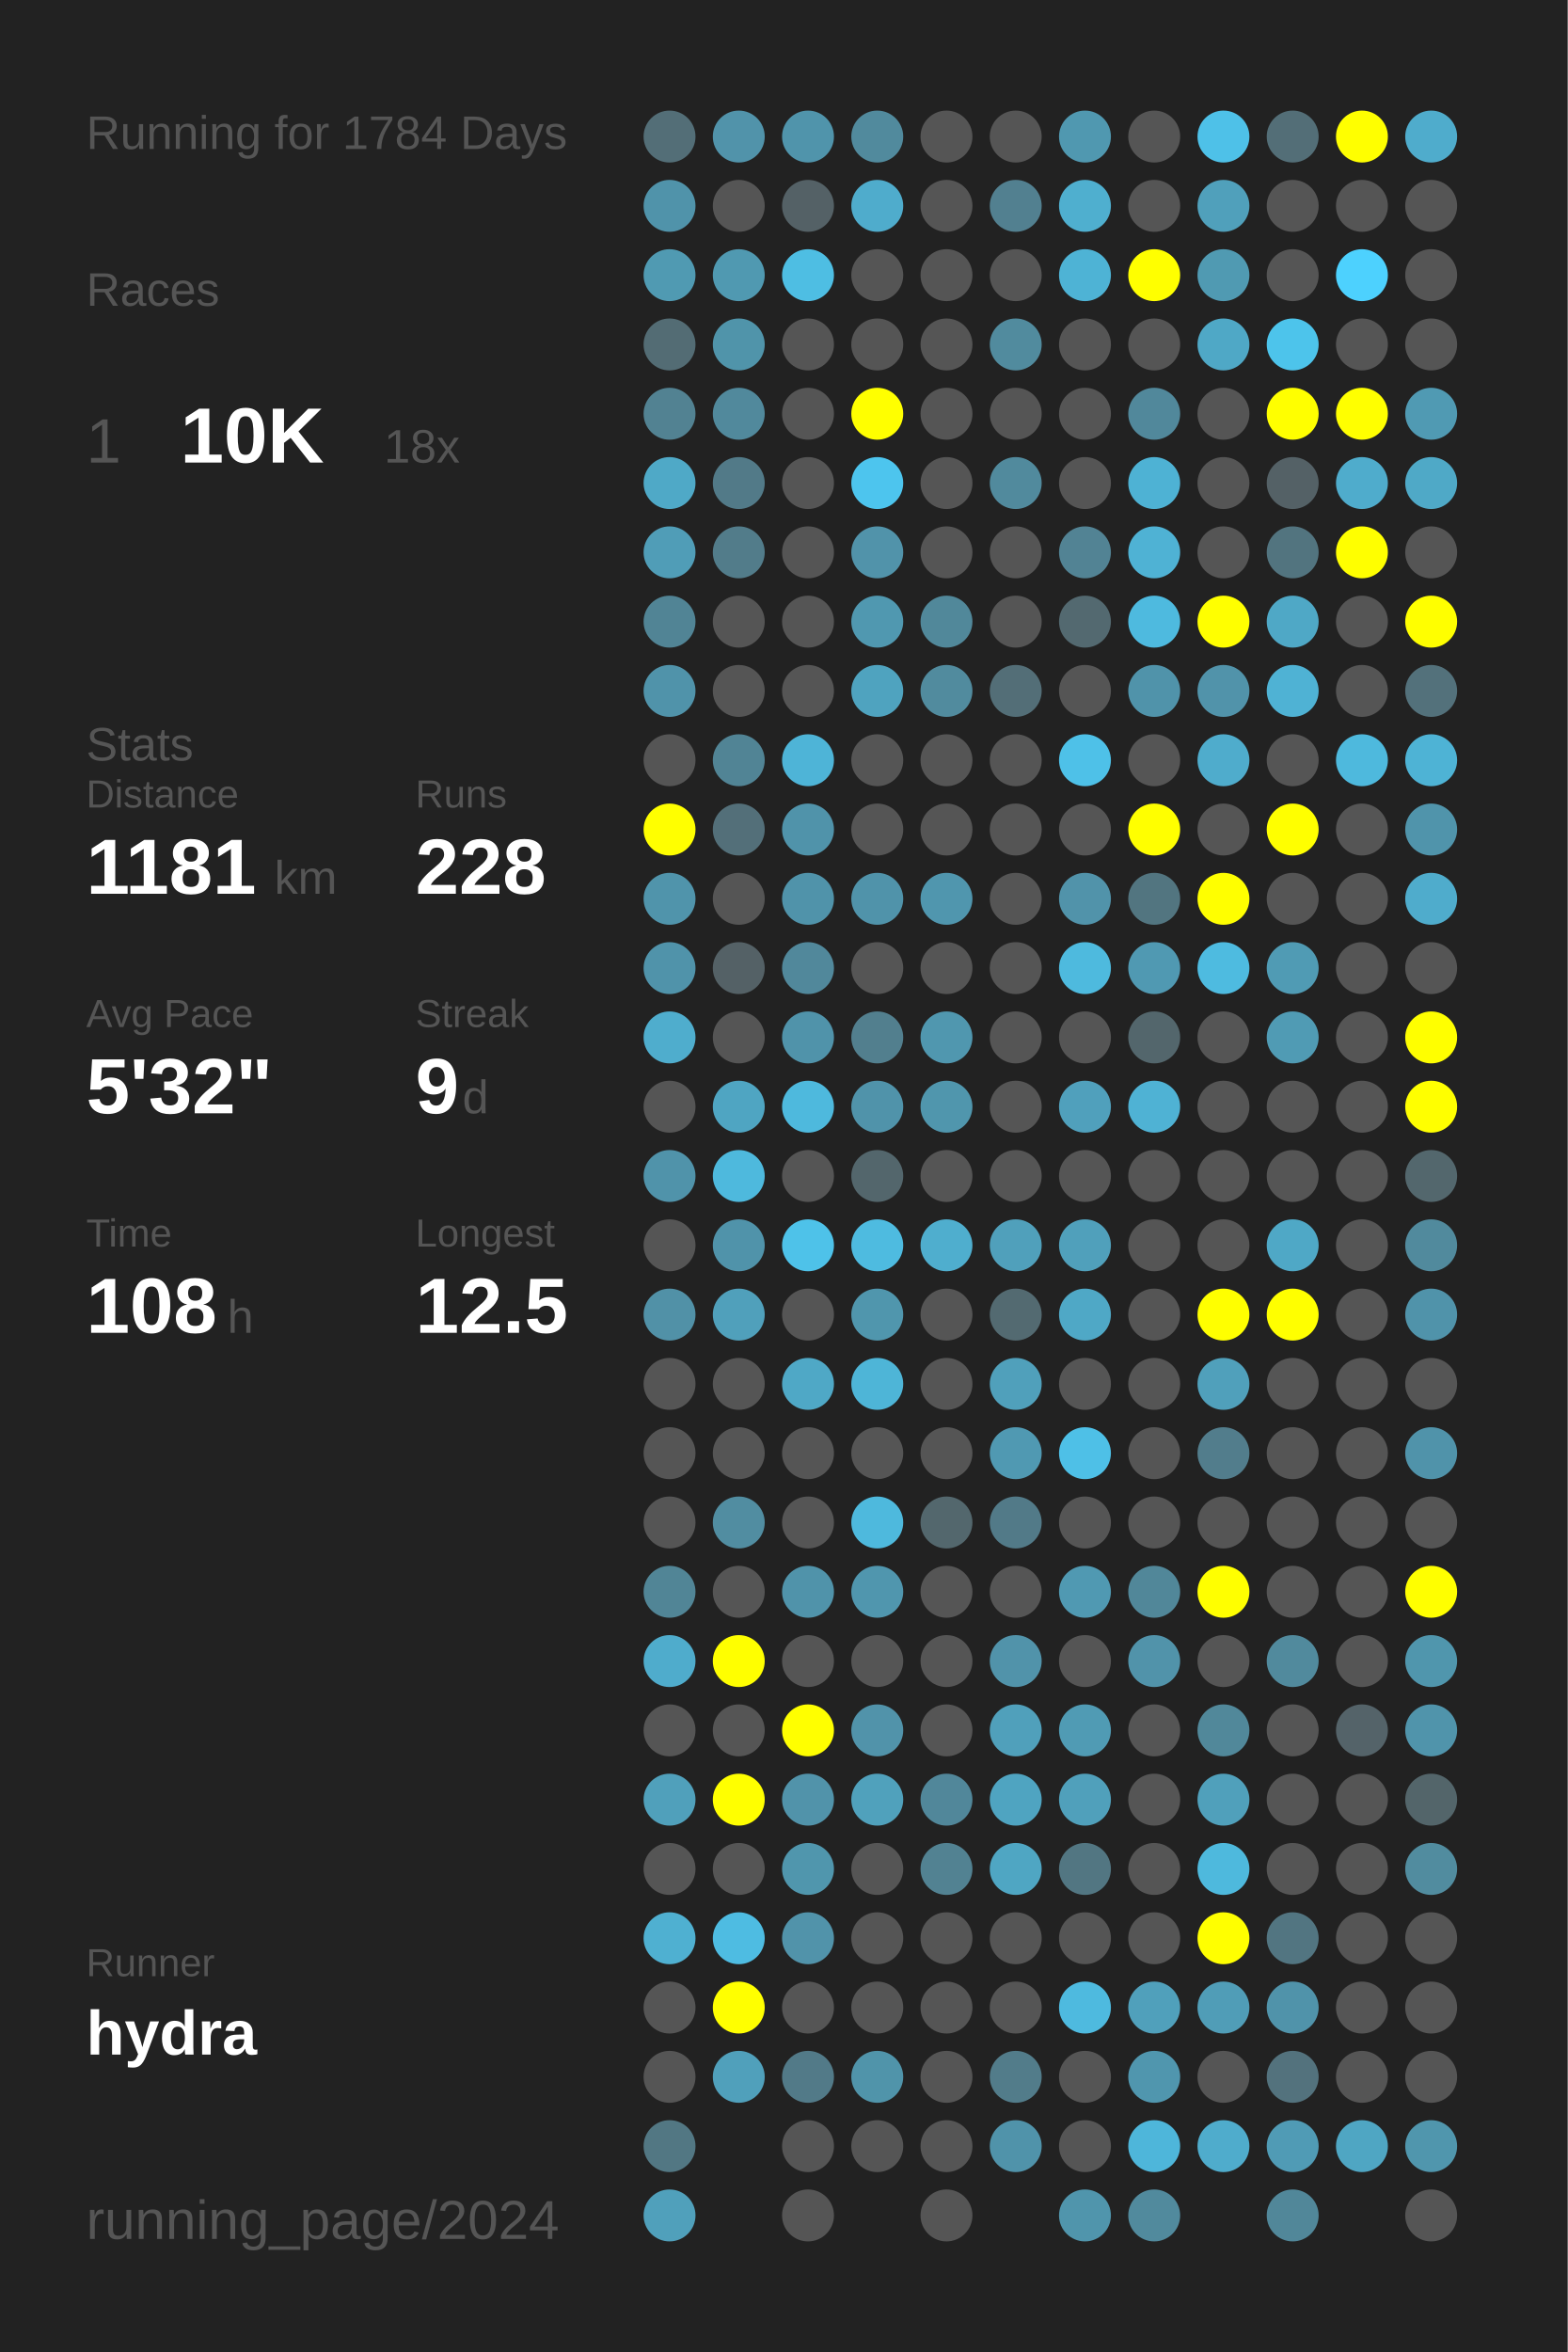
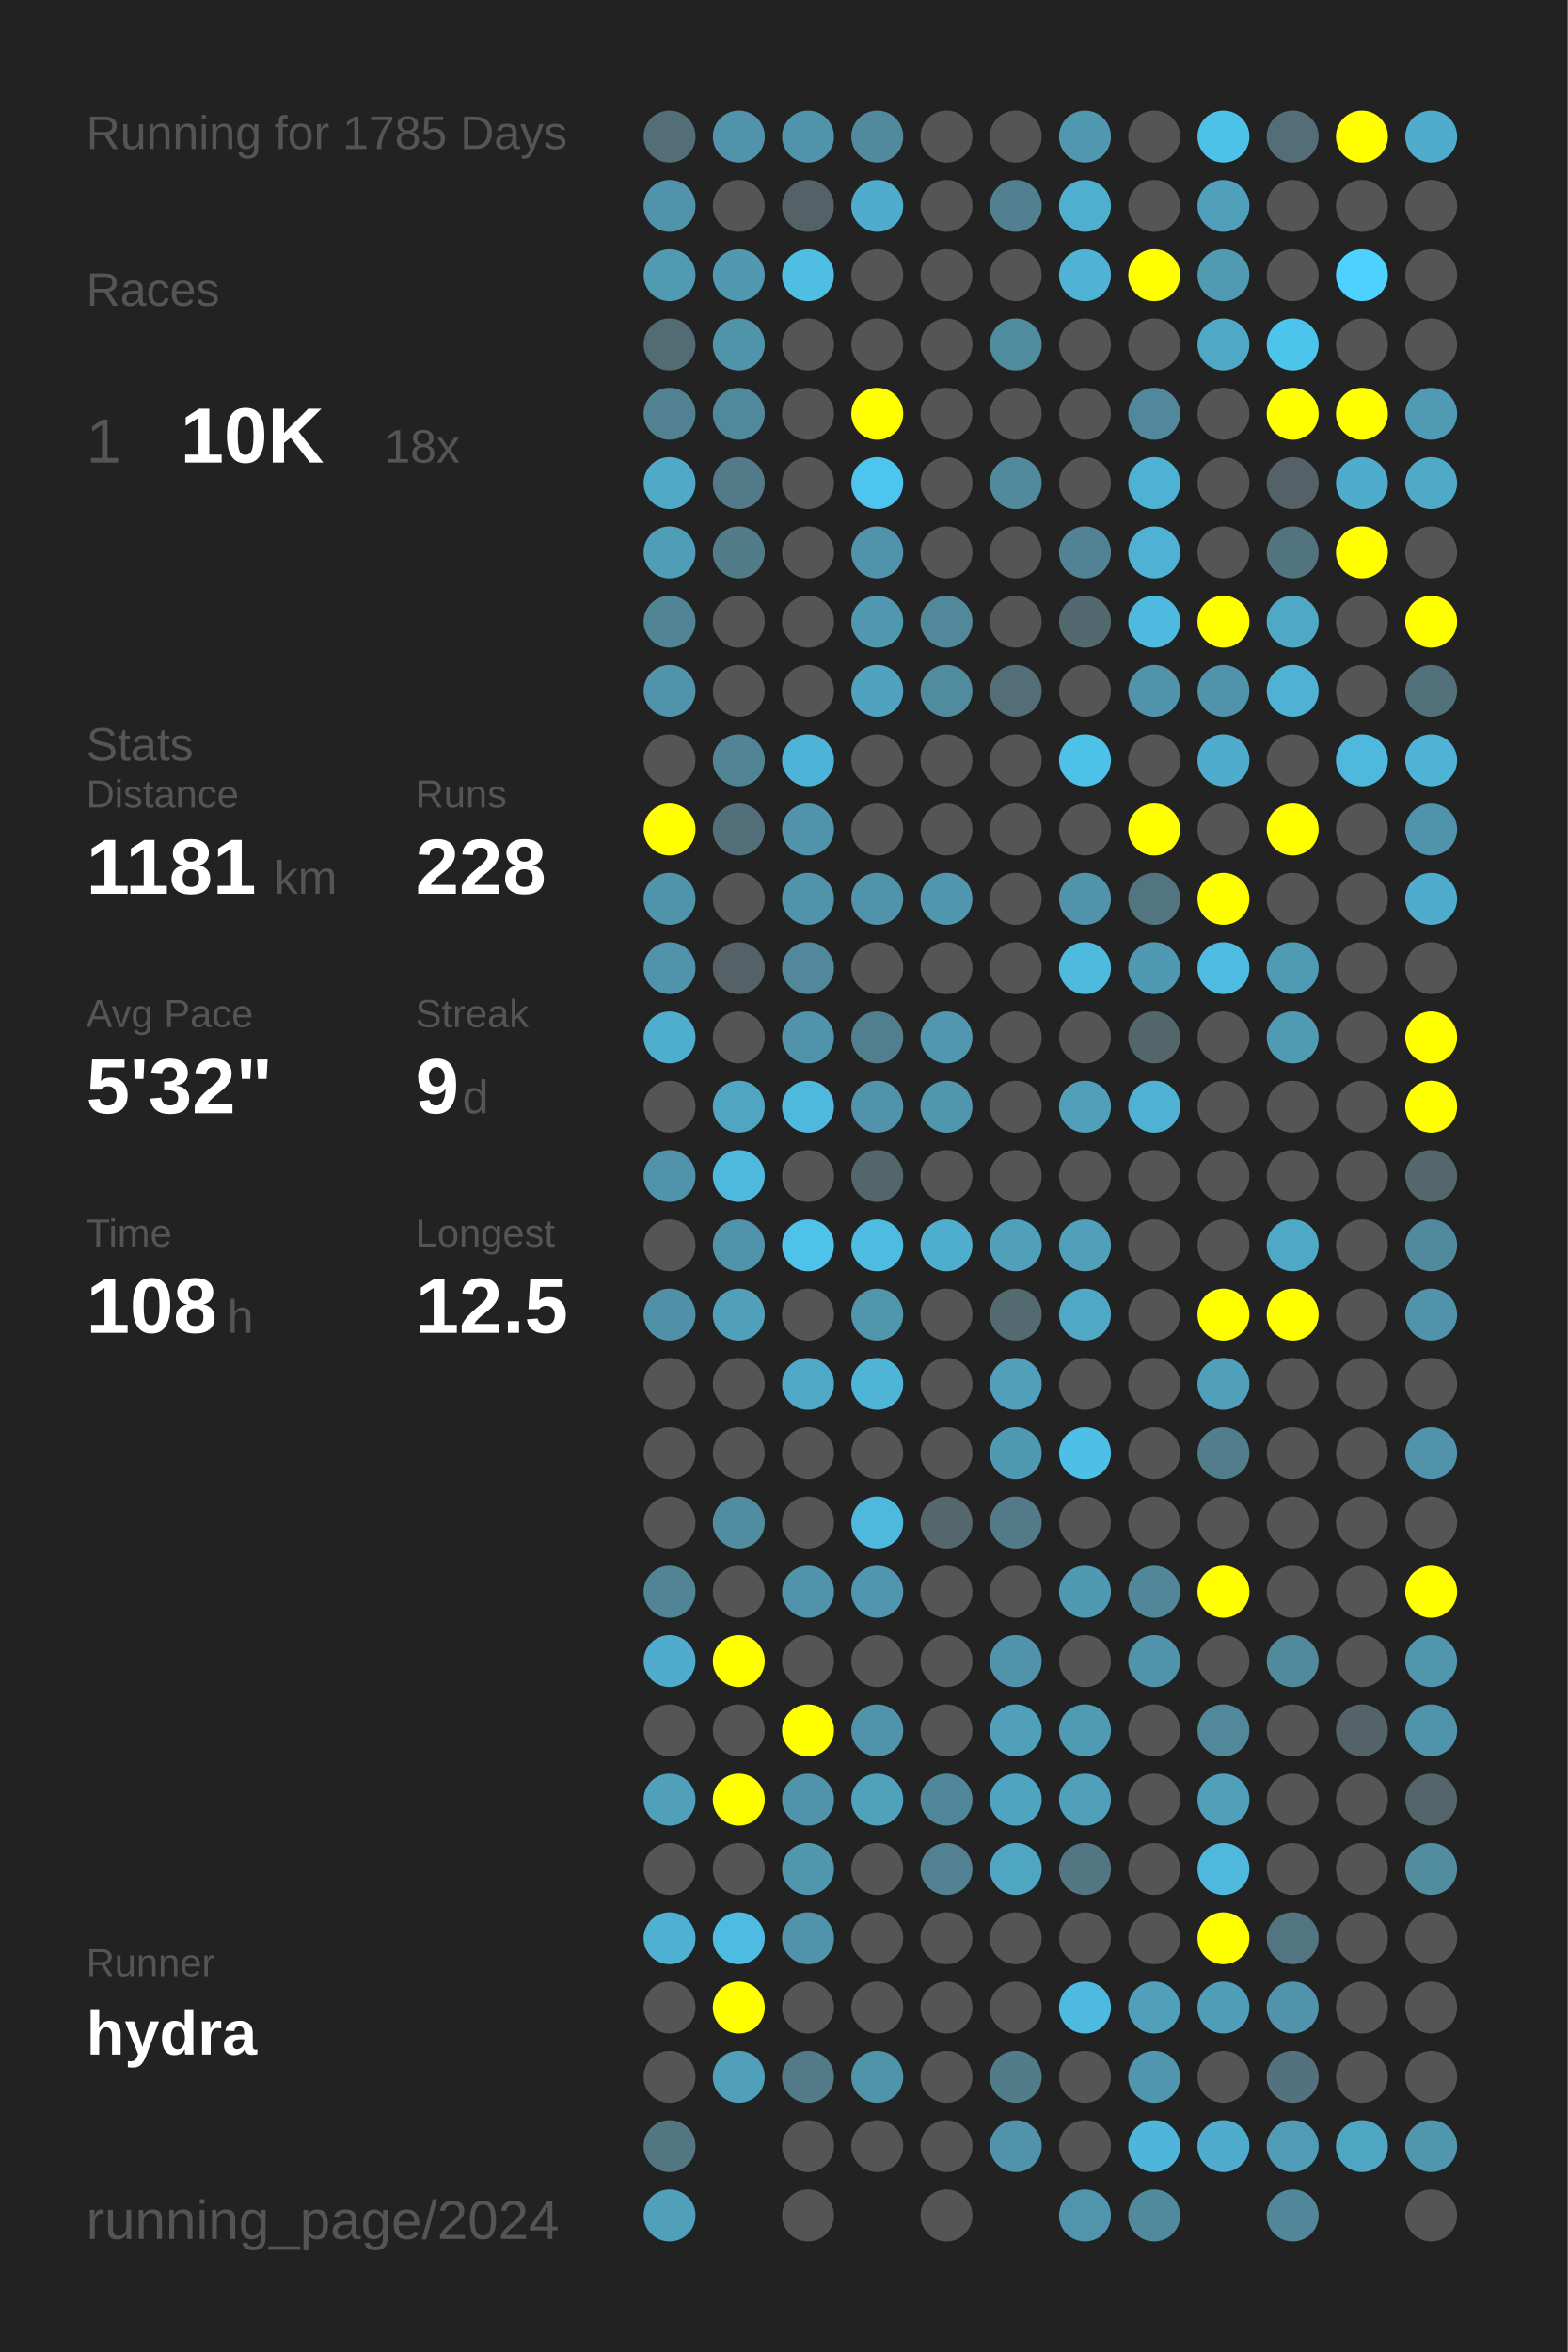
<svg xmlns="http://www.w3.org/2000/svg" baseProfile="full" height="300mm" version="1.1" viewBox="0,0,200,300" width="200mm">
  <defs />
  <rect fill="#222222" height="300" width="200" x="0" y="0" />
-   <text fill="#555555" style="font-size:6px; font-family:Arial;" x="11" y="19">Running for 1784 Days</text>
+   <text fill="#555555" style="font-size:6px; font-family:Arial;" x="11" y="19">Running for 1785 Days</text>
  <text fill="#555555" style="font-size:6px; font-family:Arial;" x="11" y="39">Races</text>
  <text fill="#555555" style="font-size:8px; font-family:Arial;" x="11" y="59">1</text>
  <text fill="#FFFFFF" style="font-size:10px; font-family:Arial; font-weight:bold;" x="23" y="59">10K</text>
  <text fill="#555555" style="font-size:6px; font-family:Arial;" x="49" y="59">18x</text>
  <text fill="#555555" style="font-size:6px; font-family:Arial;" x="11" y="97">Stats</text>
  <text fill="#555555" style="font-size:5px; font-family:Arial;" x="11" y="103">Distance</text>
  <text fill="#FFFFFF" style="font-size:10px; font-family:Arial; font-weight:bold;" x="11" y="114">1181</text>
  <text fill="#555555" style="font-size:6px; font-family:Arial;" x="35" y="114">km</text>
  <text fill="#555555" style="font-size:5px; font-family:Arial;" x="53" y="103">Runs</text>
  <text fill="#FFFFFF" style="font-size:10px; font-family:Arial; font-weight:bold;" x="53" y="114">228</text>
  <text fill="#555555" style="font-size:5px; font-family:Arial;" x="11" y="131">Avg Pace</text>
  <text fill="#FFFFFF" style="font-size:10px; font-family:Arial; font-weight:bold;" x="11" y="142">5'32"</text>
  <text fill="#555555" style="font-size:5px; font-family:Arial;" x="53" y="131">Streak</text>
  <text fill="#FFFFFF" style="font-size:10px; font-family:Arial; font-weight:bold;" x="53" y="142">9</text>
  <text fill="#555555" style="font-size:6px; font-family:Arial;" x="59" y="142">d</text>
  <text fill="#555555" style="font-size:5px; font-family:Arial;" x="11" y="159">Time</text>
  <text fill="#FFFFFF" style="font-size:10px; font-family:Arial; font-weight:bold;" x="11" y="170">108</text>
  <text fill="#555555" style="font-size:6px; font-family:Arial;" x="29" y="170">h</text>
  <text fill="#555555" style="font-size:5px; font-family:Arial;" x="53" y="159">Longest</text>
  <text fill="#FFFFFF" style="font-size:10px; font-family:Arial; font-weight:bold;" x="53" y="170">12.5</text>
  <text fill="#555555" style="font-size:5px; font-family:Arial;" x="11" y="252.065">Runner</text>
  <text fill="#FFFFFF" style="font-size:8px; font-family:Arial; font-weight:bold;" x="11" y="262.065">hydra</text>
  <text fill="#555555" style="font-size:7px; font-family:Arial;" x="11" y="285.581">running_page/2024</text>
  <circle cx="85.417" cy="17.419" fill="#536e77" r="3.312" />
  <circle cx="85.417" cy="26.258" fill="#5093aa" r="3.312" />
  <circle cx="85.417" cy="35.097" fill="#509ab2" r="3.312" />
  <circle cx="85.417" cy="43.935" fill="#536c74" r="3.312" />
  <circle cx="85.417" cy="52.774" fill="#528292" r="3.312" />
  <circle cx="85.417" cy="61.613" fill="#4fa9c7" r="3.312" />
  <circle cx="85.417" cy="70.452" fill="#509db7" r="3.312" />
  <circle cx="85.417" cy="79.29" fill="#518495" r="3.312" />
  <circle cx="85.417" cy="88.129" fill="#5093aa" r="3.312" />
  <circle cx="85.417" cy="96.968" fill="#555555" r="3.312" />
  <circle cx="85.417" cy="105.806" fill="#FFFF00" r="3.312" />
  <circle cx="85.417" cy="114.645" fill="#5094ab" r="3.312" />
  <circle cx="85.417" cy="123.484" fill="#5093aa" r="3.312" />
  <circle cx="85.417" cy="132.323" fill="#4fadcd" r="3.312" />
  <circle cx="85.417" cy="141.161" fill="#555555" r="3.312" />
  <circle cx="85.417" cy="150" fill="#5093aa" r="3.312" />
  <circle cx="85.417" cy="158.839" fill="#555555" r="3.312" />
  <circle cx="85.417" cy="167.677" fill="#5191a7" r="3.312" />
  <circle cx="85.417" cy="176.516" fill="#555555" r="3.312" />
  <circle cx="85.417" cy="185.355" fill="#555555" r="3.312" />
  <circle cx="85.417" cy="194.194" fill="#555555" r="3.312" />
  <circle cx="85.417" cy="203.032" fill="#518596" r="3.312" />
  <circle cx="85.417" cy="211.871" fill="#4faccc" r="3.312" />
  <circle cx="85.417" cy="220.71" fill="#555555" r="3.312" />
  <circle cx="85.417" cy="229.548" fill="#50a0bb" r="3.312" />
  <circle cx="85.417" cy="238.387" fill="#555555" r="3.312" />
  <circle cx="85.417" cy="247.226" fill="#4fb0d1" r="3.312" />
  <circle cx="85.417" cy="256.065" fill="#555555" r="3.312" />
  <circle cx="85.417" cy="264.903" fill="#555555" r="3.312" />
  <circle cx="85.417" cy="273.742" fill="#527783" r="3.312" />
  <circle cx="85.417" cy="282.581" fill="#50a0bb" r="3.312" />
  <circle cx="94.25" cy="17.419" fill="#5193aa" r="3.312" />
  <circle cx="94.25" cy="26.258" fill="#555555" r="3.312" />
  <circle cx="94.25" cy="35.097" fill="#5099b1" r="3.312" />
  <circle cx="94.25" cy="43.935" fill="#5094aa" r="3.312" />
  <circle cx="94.25" cy="52.774" fill="#51899c" r="3.312" />
  <circle cx="94.25" cy="61.613" fill="#527a88" r="3.312" />
  <circle cx="94.25" cy="70.452" fill="#527c8a" r="3.312" />
  <circle cx="94.25" cy="79.29" fill="#555555" r="3.312" />
  <circle cx="94.25" cy="88.129" fill="#555555" r="3.312" />
  <circle cx="94.25" cy="96.968" fill="#518495" r="3.312" />
  <circle cx="94.25" cy="105.806" fill="#536f79" r="3.312" />
  <circle cx="94.25" cy="114.645" fill="#555555" r="3.312" />
  <circle cx="94.25" cy="123.484" fill="#546166" r="3.312" />
  <circle cx="94.25" cy="132.323" fill="#555555" r="3.312" />
  <circle cx="94.25" cy="141.161" fill="#4fa5c2" r="3.312" />
  <circle cx="94.25" cy="150" fill="#4eb9dd" r="3.312" />
  <circle cx="94.25" cy="158.839" fill="#5093aa" r="3.312" />
  <circle cx="94.25" cy="167.677" fill="#50a0bb" r="3.312" />
  <circle cx="94.25" cy="176.516" fill="#555555" r="3.312" />
  <circle cx="94.25" cy="185.355" fill="#555555" r="3.312" />
  <circle cx="94.25" cy="194.194" fill="#518da1" r="3.312" />
  <circle cx="94.25" cy="203.032" fill="#555555" r="3.312" />
  <circle cx="94.25" cy="211.871" fill="#FFFF00" r="3.312" />
  <circle cx="94.25" cy="220.71" fill="#555555" r="3.312" />
  <circle cx="94.25" cy="229.548" fill="#FFFF00" r="3.312" />
  <circle cx="94.25" cy="238.387" fill="#555555" r="3.312" />
  <circle cx="94.25" cy="247.226" fill="#4ebce2" r="3.312" />
  <circle cx="94.25" cy="256.065" fill="#FFFF00" r="3.312" />
  <circle cx="94.25" cy="264.903" fill="#50a0bb" r="3.312" />
  <circle cx="103.083" cy="17.419" fill="#5094ab" r="3.312" />
  <circle cx="103.083" cy="26.258" fill="#546166" r="3.312" />
  <circle cx="103.083" cy="35.097" fill="#4ebee3" r="3.312" />
  <circle cx="103.083" cy="43.935" fill="#555555" r="3.312" />
  <circle cx="103.083" cy="52.774" fill="#555555" r="3.312" />
  <circle cx="103.083" cy="61.613" fill="#555555" r="3.312" />
  <circle cx="103.083" cy="70.452" fill="#555555" r="3.312" />
  <circle cx="103.083" cy="79.29" fill="#555555" r="3.312" />
  <circle cx="103.083" cy="88.129" fill="#555555" r="3.312" />
  <circle cx="103.083" cy="96.968" fill="#4eb4d7" r="3.312" />
  <circle cx="103.083" cy="105.806" fill="#5093aa" r="3.312" />
  <circle cx="103.083" cy="114.645" fill="#5093aa" r="3.312" />
  <circle cx="103.083" cy="123.484" fill="#51889b" r="3.312" />
  <circle cx="103.083" cy="132.323" fill="#5093aa" r="3.312" />
  <circle cx="103.083" cy="141.161" fill="#4eb9dd" r="3.312" />
  <circle cx="103.083" cy="150" fill="#555555" r="3.312" />
  <circle cx="103.083" cy="158.839" fill="#4ec2e9" r="3.312" />
  <circle cx="103.083" cy="167.677" fill="#555555" r="3.312" />
  <circle cx="103.083" cy="176.516" fill="#4fa8c6" r="3.312" />
  <circle cx="103.083" cy="185.355" fill="#555555" r="3.312" />
  <circle cx="103.083" cy="194.194" fill="#555555" r="3.312" />
  <circle cx="103.083" cy="203.032" fill="#5093aa" r="3.312" />
  <circle cx="103.083" cy="211.871" fill="#555555" r="3.312" />
  <circle cx="103.083" cy="220.71" fill="#FFFF00" r="3.312" />
  <circle cx="103.083" cy="229.548" fill="#5193aa" r="3.312" />
  <circle cx="103.083" cy="238.387" fill="#5096ad" r="3.312" />
  <circle cx="103.083" cy="247.226" fill="#5193aa" r="3.312" />
  <circle cx="103.083" cy="256.065" fill="#555555" r="3.312" />
  <circle cx="103.083" cy="264.903" fill="#527a88" r="3.312" />
  <circle cx="103.083" cy="273.742" fill="#555555" r="3.312" />
  <circle cx="103.083" cy="282.581" fill="#555555" r="3.312" />
  <circle cx="111.917" cy="17.419" fill="#518a9d" r="3.312" />
  <circle cx="111.917" cy="26.258" fill="#4faccc" r="3.312" />
  <circle cx="111.917" cy="35.097" fill="#555555" r="3.312" />
  <circle cx="111.917" cy="43.935" fill="#555555" r="3.312" />
  <circle cx="111.917" cy="52.774" fill="#FFFF00" r="3.312" />
  <circle cx="111.917" cy="61.613" fill="#4dc5ee" r="3.312" />
  <circle cx="111.917" cy="70.452" fill="#5193aa" r="3.312" />
  <circle cx="111.917" cy="79.29" fill="#5098b0" r="3.312" />
  <circle cx="111.917" cy="88.129" fill="#4fa3bf" r="3.312" />
  <circle cx="111.917" cy="96.968" fill="#555555" r="3.312" />
  <circle cx="111.917" cy="105.806" fill="#555555" r="3.312" />
  <circle cx="111.917" cy="114.645" fill="#5093aa" r="3.312" />
  <circle cx="111.917" cy="123.484" fill="#555555" r="3.312" />
  <circle cx="111.917" cy="132.323" fill="#527f8e" r="3.312" />
  <circle cx="111.917" cy="141.161" fill="#5093aa" r="3.312" />
  <circle cx="111.917" cy="150" fill="#53666c" r="3.312" />
  <circle cx="111.917" cy="158.839" fill="#4ebbe0" r="3.312" />
  <circle cx="111.917" cy="167.677" fill="#5096ad" r="3.312" />
  <circle cx="111.917" cy="176.516" fill="#4eb5d7" r="3.312" />
  <circle cx="111.917" cy="185.355" fill="#555555" r="3.312" />
  <circle cx="111.917" cy="194.194" fill="#4eb9dd" r="3.312" />
  <circle cx="111.917" cy="203.032" fill="#5096ae" r="3.312" />
  <circle cx="111.917" cy="211.871" fill="#555555" r="3.312" />
  <circle cx="111.917" cy="220.71" fill="#5193aa" r="3.312" />
  <circle cx="111.917" cy="229.548" fill="#50a1bc" r="3.312" />
  <circle cx="111.917" cy="238.387" fill="#555555" r="3.312" />
  <circle cx="111.917" cy="247.226" fill="#555555" r="3.312" />
  <circle cx="111.917" cy="256.065" fill="#555555" r="3.312" />
  <circle cx="111.917" cy="264.903" fill="#5094aa" r="3.312" />
  <circle cx="111.917" cy="273.742" fill="#555555" r="3.312" />
  <circle cx="120.75" cy="17.419" fill="#555555" r="3.312" />
  <circle cx="120.75" cy="26.258" fill="#555555" r="3.312" />
  <circle cx="120.75" cy="35.097" fill="#555555" r="3.312" />
  <circle cx="120.75" cy="43.935" fill="#555555" r="3.312" />
  <circle cx="120.75" cy="52.774" fill="#555555" r="3.312" />
  <circle cx="120.75" cy="61.613" fill="#555555" r="3.312" />
  <circle cx="120.75" cy="70.452" fill="#555555" r="3.312" />
  <circle cx="120.75" cy="79.29" fill="#51889a" r="3.312" />
  <circle cx="120.75" cy="88.129" fill="#518b9e" r="3.312" />
  <circle cx="120.75" cy="96.968" fill="#555555" r="3.312" />
  <circle cx="120.75" cy="105.806" fill="#555555" r="3.312" />
  <circle cx="120.75" cy="114.645" fill="#5096ae" r="3.312" />
  <circle cx="120.75" cy="123.484" fill="#555555" r="3.312" />
  <circle cx="120.75" cy="132.323" fill="#5097af" r="3.312" />
  <circle cx="120.75" cy="141.161" fill="#5096ad" r="3.312" />
  <circle cx="120.75" cy="150" fill="#555555" r="3.312" />
  <circle cx="120.75" cy="158.839" fill="#4faece" r="3.312" />
  <circle cx="120.75" cy="167.677" fill="#555555" r="3.312" />
  <circle cx="120.75" cy="176.516" fill="#555555" r="3.312" />
  <circle cx="120.75" cy="185.355" fill="#555555" r="3.312" />
  <circle cx="120.75" cy="194.194" fill="#53676d" r="3.312" />
  <circle cx="120.75" cy="203.032" fill="#555555" r="3.312" />
  <circle cx="120.75" cy="211.871" fill="#555555" r="3.312" />
  <circle cx="120.75" cy="220.71" fill="#555555" r="3.312" />
  <circle cx="120.75" cy="229.548" fill="#51879a" r="3.312" />
  <circle cx="120.75" cy="238.387" fill="#528292" r="3.312" />
  <circle cx="120.75" cy="247.226" fill="#555555" r="3.312" />
  <circle cx="120.75" cy="256.065" fill="#555555" r="3.312" />
  <circle cx="120.75" cy="264.903" fill="#555555" r="3.312" />
  <circle cx="120.75" cy="273.742" fill="#555555" r="3.312" />
  <circle cx="120.75" cy="282.581" fill="#555555" r="3.312" />
  <circle cx="129.583" cy="17.419" fill="#555555" r="3.312" />
  <circle cx="129.583" cy="26.258" fill="#528090" r="3.312" />
  <circle cx="129.583" cy="35.097" fill="#555555" r="3.312" />
  <circle cx="129.583" cy="43.935" fill="#518b9e" r="3.312" />
  <circle cx="129.583" cy="52.774" fill="#555555" r="3.312" />
  <circle cx="129.583" cy="61.613" fill="#518a9d" r="3.312" />
  <circle cx="129.583" cy="70.452" fill="#555555" r="3.312" />
  <circle cx="129.583" cy="79.29" fill="#555555" r="3.312" />
  <circle cx="129.583" cy="88.129" fill="#536e77" r="3.312" />
  <circle cx="129.583" cy="96.968" fill="#555555" r="3.312" />
  <circle cx="129.583" cy="105.806" fill="#555555" r="3.312" />
  <circle cx="129.583" cy="114.645" fill="#555555" r="3.312" />
  <circle cx="129.583" cy="123.484" fill="#555555" r="3.312" />
  <circle cx="129.583" cy="132.323" fill="#555555" r="3.312" />
  <circle cx="129.583" cy="141.161" fill="#555555" r="3.312" />
  <circle cx="129.583" cy="150" fill="#555555" r="3.312" />
  <circle cx="129.583" cy="158.839" fill="#50a0bb" r="3.312" />
  <circle cx="129.583" cy="167.677" fill="#536a71" r="3.312" />
  <circle cx="129.583" cy="176.516" fill="#50a0bb" r="3.312" />
  <circle cx="129.583" cy="185.355" fill="#5099b2" r="3.312" />
  <circle cx="129.583" cy="194.194" fill="#527a88" r="3.312" />
  <circle cx="129.583" cy="203.032" fill="#555555" r="3.312" />
  <circle cx="129.583" cy="211.871" fill="#5193aa" r="3.312" />
  <circle cx="129.583" cy="220.71" fill="#50a0bb" r="3.312" />
  <circle cx="129.583" cy="229.548" fill="#4fa4c1" r="3.312" />
  <circle cx="129.583" cy="238.387" fill="#4fa6c3" r="3.312" />
  <circle cx="129.583" cy="247.226" fill="#555555" r="3.312" />
  <circle cx="129.583" cy="256.065" fill="#555555" r="3.312" />
  <circle cx="129.583" cy="264.903" fill="#527c8a" r="3.312" />
  <circle cx="129.583" cy="273.742" fill="#5093aa" r="3.312" />
  <circle cx="138.417" cy="17.419" fill="#5098b0" r="3.312" />
  <circle cx="138.417" cy="26.258" fill="#4fafcf" r="3.312" />
  <circle cx="138.417" cy="35.097" fill="#4eb3d5" r="3.312" />
  <circle cx="138.417" cy="43.935" fill="#555555" r="3.312" />
  <circle cx="138.417" cy="52.774" fill="#555555" r="3.312" />
  <circle cx="138.417" cy="61.613" fill="#555555" r="3.312" />
  <circle cx="138.417" cy="70.452" fill="#528394" r="3.312" />
  <circle cx="138.417" cy="79.29" fill="#536970" r="3.312" />
  <circle cx="138.417" cy="88.129" fill="#555555" r="3.312" />
  <circle cx="138.417" cy="96.968" fill="#4ec1e8" r="3.312" />
  <circle cx="138.417" cy="105.806" fill="#555555" r="3.312" />
  <circle cx="138.417" cy="114.645" fill="#5193aa" r="3.312" />
  <circle cx="138.417" cy="123.484" fill="#4ebade" r="3.312" />
  <circle cx="138.417" cy="132.323" fill="#555555" r="3.312" />
  <circle cx="138.417" cy="141.161" fill="#50a0bc" r="3.312" />
  <circle cx="138.417" cy="150" fill="#555555" r="3.312" />
  <circle cx="138.417" cy="158.839" fill="#50a0bb" r="3.312" />
  <circle cx="138.417" cy="167.677" fill="#4fa8c6" r="3.312" />
  <circle cx="138.417" cy="176.516" fill="#555555" r="3.312" />
  <circle cx="138.417" cy="185.355" fill="#4ec0e7" r="3.312" />
  <circle cx="138.417" cy="194.194" fill="#555555" r="3.312" />
  <circle cx="138.417" cy="203.032" fill="#5099b2" r="3.312" />
  <circle cx="138.417" cy="211.871" fill="#555555" r="3.312" />
  <circle cx="138.417" cy="220.71" fill="#509bb4" r="3.312" />
  <circle cx="138.417" cy="229.548" fill="#50a0bb" r="3.312" />
  <circle cx="138.417" cy="238.387" fill="#527682" r="3.312" />
  <circle cx="138.417" cy="247.226" fill="#555555" r="3.312" />
  <circle cx="138.417" cy="256.065" fill="#4ebadf" r="3.312" />
  <circle cx="138.417" cy="264.903" fill="#555555" r="3.312" />
  <circle cx="138.417" cy="273.742" fill="#555555" r="3.312" />
  <circle cx="138.417" cy="282.581" fill="#5095ac" r="3.312" />
  <circle cx="147.25" cy="17.419" fill="#555555" r="3.312" />
  <circle cx="147.25" cy="26.258" fill="#555555" r="3.312" />
  <circle cx="147.25" cy="35.097" fill="#FFFF00" r="3.312" />
  <circle cx="147.25" cy="43.935" fill="#555555" r="3.312" />
  <circle cx="147.25" cy="52.774" fill="#51889b" r="3.312" />
  <circle cx="147.25" cy="61.613" fill="#4eb2d4" r="3.312" />
  <circle cx="147.25" cy="70.452" fill="#4fb2d4" r="3.312" />
  <circle cx="147.25" cy="79.29" fill="#4ebadf" r="3.312" />
  <circle cx="147.25" cy="88.129" fill="#5093aa" r="3.312" />
  <circle cx="147.25" cy="96.968" fill="#555555" r="3.312" />
  <circle cx="147.25" cy="105.806" fill="#FFFF00" r="3.312" />
  <circle cx="147.25" cy="114.645" fill="#527580" r="3.312" />
  <circle cx="147.25" cy="123.484" fill="#5099b2" r="3.312" />
  <circle cx="147.25" cy="132.323" fill="#53666c" r="3.312" />
  <circle cx="147.25" cy="141.161" fill="#4fb2d4" r="3.312" />
  <circle cx="147.25" cy="150" fill="#555555" r="3.312" />
  <circle cx="147.25" cy="158.839" fill="#555555" r="3.312" />
  <circle cx="147.25" cy="167.677" fill="#555555" r="3.312" />
  <circle cx="147.25" cy="176.516" fill="#555555" r="3.312" />
  <circle cx="147.25" cy="185.355" fill="#555555" r="3.312" />
  <circle cx="147.25" cy="194.194" fill="#555555" r="3.312" />
  <circle cx="147.25" cy="203.032" fill="#518799" r="3.312" />
  <circle cx="147.25" cy="211.871" fill="#5193aa" r="3.312" />
  <circle cx="147.25" cy="220.71" fill="#555555" r="3.312" />
  <circle cx="147.25" cy="229.548" fill="#555555" r="3.312" />
  <circle cx="147.25" cy="238.387" fill="#555555" r="3.312" />
  <circle cx="147.25" cy="247.226" fill="#555555" r="3.312" />
  <circle cx="147.25" cy="256.065" fill="#50a0bb" r="3.312" />
  <circle cx="147.25" cy="264.903" fill="#5096ae" r="3.312" />
  <circle cx="147.25" cy="273.742" fill="#4eb6da" r="3.312" />
  <circle cx="147.25" cy="282.581" fill="#518a9d" r="3.312" />
  <circle cx="156.083" cy="17.419" fill="#4ec1e8" r="3.312" />
  <circle cx="156.083" cy="26.258" fill="#50a0bb" r="3.312" />
  <circle cx="156.083" cy="35.097" fill="#509ab2" r="3.312" />
  <circle cx="156.083" cy="43.935" fill="#4fa8c6" r="3.312" />
  <circle cx="156.083" cy="52.774" fill="#555555" r="3.312" />
  <circle cx="156.083" cy="61.613" fill="#555555" r="3.312" />
  <circle cx="156.083" cy="70.452" fill="#555555" r="3.312" />
  <circle cx="156.083" cy="79.29" fill="#FFFF00" r="3.312" />
  <circle cx="156.083" cy="88.129" fill="#5193aa" r="3.312" />
  <circle cx="156.083" cy="96.968" fill="#4faccc" r="3.312" />
  <circle cx="156.083" cy="105.806" fill="#555555" r="3.312" />
  <circle cx="156.083" cy="114.645" fill="#FFFF00" r="3.312" />
  <circle cx="156.083" cy="123.484" fill="#4ebbe0" r="3.312" />
  <circle cx="156.083" cy="132.323" fill="#555555" r="3.312" />
  <circle cx="156.083" cy="141.161" fill="#555555" r="3.312" />
  <circle cx="156.083" cy="150" fill="#555555" r="3.312" />
  <circle cx="156.083" cy="158.839" fill="#555555" r="3.312" />
  <circle cx="156.083" cy="167.677" fill="#FFFF00" r="3.312" />
  <circle cx="156.083" cy="176.516" fill="#50a0bb" r="3.312" />
  <circle cx="156.083" cy="185.355" fill="#527d8c" r="3.312" />
  <circle cx="156.083" cy="194.194" fill="#555555" r="3.312" />
  <circle cx="156.083" cy="203.032" fill="#FFFF00" r="3.312" />
  <circle cx="156.083" cy="211.871" fill="#555555" r="3.312" />
  <circle cx="156.083" cy="220.71" fill="#51889a" r="3.312" />
  <circle cx="156.083" cy="229.548" fill="#50a0bb" r="3.312" />
  <circle cx="156.083" cy="238.387" fill="#4eb9dd" r="3.312" />
  <circle cx="156.083" cy="247.226" fill="#FFFF00" r="3.312" />
  <circle cx="156.083" cy="256.065" fill="#509db7" r="3.312" />
  <circle cx="156.083" cy="264.903" fill="#555555" r="3.312" />
  <circle cx="156.083" cy="273.742" fill="#4faccc" r="3.312" />
  <circle cx="164.917" cy="17.419" fill="#536e77" r="3.312" />
  <circle cx="164.917" cy="26.258" fill="#555555" r="3.312" />
  <circle cx="164.917" cy="35.097" fill="#555555" r="3.312" />
  <circle cx="164.917" cy="43.935" fill="#4dc4eb" r="3.312" />
  <circle cx="164.917" cy="52.774" fill="#FFFF00" r="3.312" />
  <circle cx="164.917" cy="61.613" fill="#546166" r="3.312" />
  <circle cx="164.917" cy="70.452" fill="#52747f" r="3.312" />
  <circle cx="164.917" cy="79.29" fill="#4fa8c6" r="3.312" />
  <circle cx="164.917" cy="88.129" fill="#4fb2d4" r="3.312" />
  <circle cx="164.917" cy="96.968" fill="#555555" r="3.312" />
  <circle cx="164.917" cy="105.806" fill="#FFFF00" r="3.312" />
  <circle cx="164.917" cy="114.645" fill="#555555" r="3.312" />
  <circle cx="164.917" cy="123.484" fill="#509bb4" r="3.312" />
  <circle cx="164.917" cy="132.323" fill="#509bb4" r="3.312" />
  <circle cx="164.917" cy="141.161" fill="#555555" r="3.312" />
  <circle cx="164.917" cy="150" fill="#555555" r="3.312" />
  <circle cx="164.917" cy="158.839" fill="#4fa8c6" r="3.312" />
  <circle cx="164.917" cy="167.677" fill="#FFFF00" r="3.312" />
  <circle cx="164.917" cy="176.516" fill="#555555" r="3.312" />
  <circle cx="164.917" cy="185.355" fill="#555555" r="3.312" />
  <circle cx="164.917" cy="194.194" fill="#555555" r="3.312" />
  <circle cx="164.917" cy="203.032" fill="#555555" r="3.312" />
  <circle cx="164.917" cy="211.871" fill="#518a9d" r="3.312" />
  <circle cx="164.917" cy="220.71" fill="#555555" r="3.312" />
  <circle cx="164.917" cy="229.548" fill="#555555" r="3.312" />
  <circle cx="164.917" cy="238.387" fill="#555555" r="3.312" />
  <circle cx="164.917" cy="247.226" fill="#527581" r="3.312" />
  <circle cx="164.917" cy="256.065" fill="#5093aa" r="3.312" />
  <circle cx="164.917" cy="264.903" fill="#53727d" r="3.312" />
  <circle cx="164.917" cy="273.742" fill="#509bb5" r="3.312" />
  <circle cx="164.917" cy="282.581" fill="#518799" r="3.312" />
  <circle cx="173.75" cy="17.419" fill="#FFFF00" r="3.312" />
  <circle cx="173.75" cy="26.258" fill="#555555" r="3.312" />
  <circle cx="173.75" cy="35.097" fill="#4dd1fe" r="3.312" />
  <circle cx="173.75" cy="43.935" fill="#555555" r="3.312" />
  <circle cx="173.75" cy="52.774" fill="#FFFF00" r="3.312" />
  <circle cx="173.75" cy="61.613" fill="#4faccc" r="3.312" />
  <circle cx="173.75" cy="70.452" fill="#FFFF00" r="3.312" />
  <circle cx="173.75" cy="79.29" fill="#555555" r="3.312" />
  <circle cx="173.75" cy="88.129" fill="#555555" r="3.312" />
  <circle cx="173.75" cy="96.968" fill="#4eb9dd" r="3.312" />
  <circle cx="173.75" cy="105.806" fill="#555555" r="3.312" />
  <circle cx="173.75" cy="114.645" fill="#555555" r="3.312" />
  <circle cx="173.75" cy="123.484" fill="#555555" r="3.312" />
  <circle cx="173.75" cy="132.323" fill="#555555" r="3.312" />
  <circle cx="173.75" cy="141.161" fill="#555555" r="3.312" />
  <circle cx="173.75" cy="150" fill="#555555" r="3.312" />
  <circle cx="173.75" cy="158.839" fill="#555555" r="3.312" />
  <circle cx="173.75" cy="167.677" fill="#555555" r="3.312" />
  <circle cx="173.75" cy="176.516" fill="#555555" r="3.312" />
  <circle cx="173.75" cy="185.355" fill="#555555" r="3.312" />
  <circle cx="173.75" cy="194.194" fill="#555555" r="3.312" />
  <circle cx="173.75" cy="203.032" fill="#555555" r="3.312" />
  <circle cx="173.75" cy="211.871" fill="#555555" r="3.312" />
  <circle cx="173.75" cy="220.71" fill="#546369" r="3.312" />
  <circle cx="173.75" cy="229.548" fill="#555555" r="3.312" />
  <circle cx="173.75" cy="238.387" fill="#555555" r="3.312" />
  <circle cx="173.75" cy="247.226" fill="#555555" r="3.312" />
  <circle cx="173.75" cy="256.065" fill="#555555" r="3.312" />
  <circle cx="173.75" cy="264.903" fill="#555555" r="3.312" />
  <circle cx="173.75" cy="273.742" fill="#4fa6c3" r="3.312" />
  <circle cx="182.583" cy="17.419" fill="#4faccc" r="3.312" />
  <circle cx="182.583" cy="26.258" fill="#555555" r="3.312" />
  <circle cx="182.583" cy="35.097" fill="#555555" r="3.312" />
  <circle cx="182.583" cy="43.935" fill="#555555" r="3.312" />
  <circle cx="182.583" cy="52.774" fill="#509ab3" r="3.312" />
  <circle cx="182.583" cy="61.613" fill="#4fa9c7" r="3.312" />
  <circle cx="182.583" cy="70.452" fill="#555555" r="3.312" />
  <circle cx="182.583" cy="79.29" fill="#FFFF00" r="3.312" />
  <circle cx="182.583" cy="88.129" fill="#53717b" r="3.312" />
  <circle cx="182.583" cy="96.968" fill="#4eb3d5" r="3.312" />
  <circle cx="182.583" cy="105.806" fill="#5094ab" r="3.312" />
  <circle cx="182.583" cy="114.645" fill="#4faccc" r="3.312" />
  <circle cx="182.583" cy="123.484" fill="#555555" r="3.312" />
  <circle cx="182.583" cy="132.323" fill="#FFFF00" r="3.312" />
  <circle cx="182.583" cy="141.161" fill="#FFFF00" r="3.312" />
  <circle cx="182.583" cy="150" fill="#53676d" r="3.312" />
  <circle cx="182.583" cy="158.839" fill="#518a9d" r="3.312" />
  <circle cx="182.583" cy="167.677" fill="#5093aa" r="3.312" />
  <circle cx="182.583" cy="176.516" fill="#555555" r="3.312" />
  <circle cx="182.583" cy="185.355" fill="#5093aa" r="3.312" />
  <circle cx="182.583" cy="194.194" fill="#555555" r="3.312" />
  <circle cx="182.583" cy="203.032" fill="#FFFF00" r="3.312" />
  <circle cx="182.583" cy="211.871" fill="#5096ad" r="3.312" />
  <circle cx="182.583" cy="220.71" fill="#5094ab" r="3.312" />
  <circle cx="182.583" cy="229.548" fill="#53656a" r="3.312" />
  <circle cx="182.583" cy="238.387" fill="#518c9f" r="3.312" />
  <circle cx="182.583" cy="247.226" fill="#555555" r="3.312" />
  <circle cx="182.583" cy="256.065" fill="#555555" r="3.312" />
  <circle cx="182.583" cy="264.903" fill="#555555" r="3.312" />
  <circle cx="182.583" cy="273.742" fill="#5096ad" r="3.312" />
  <circle cx="182.583" cy="282.581" fill="#555555" r="3.312" />
</svg>
